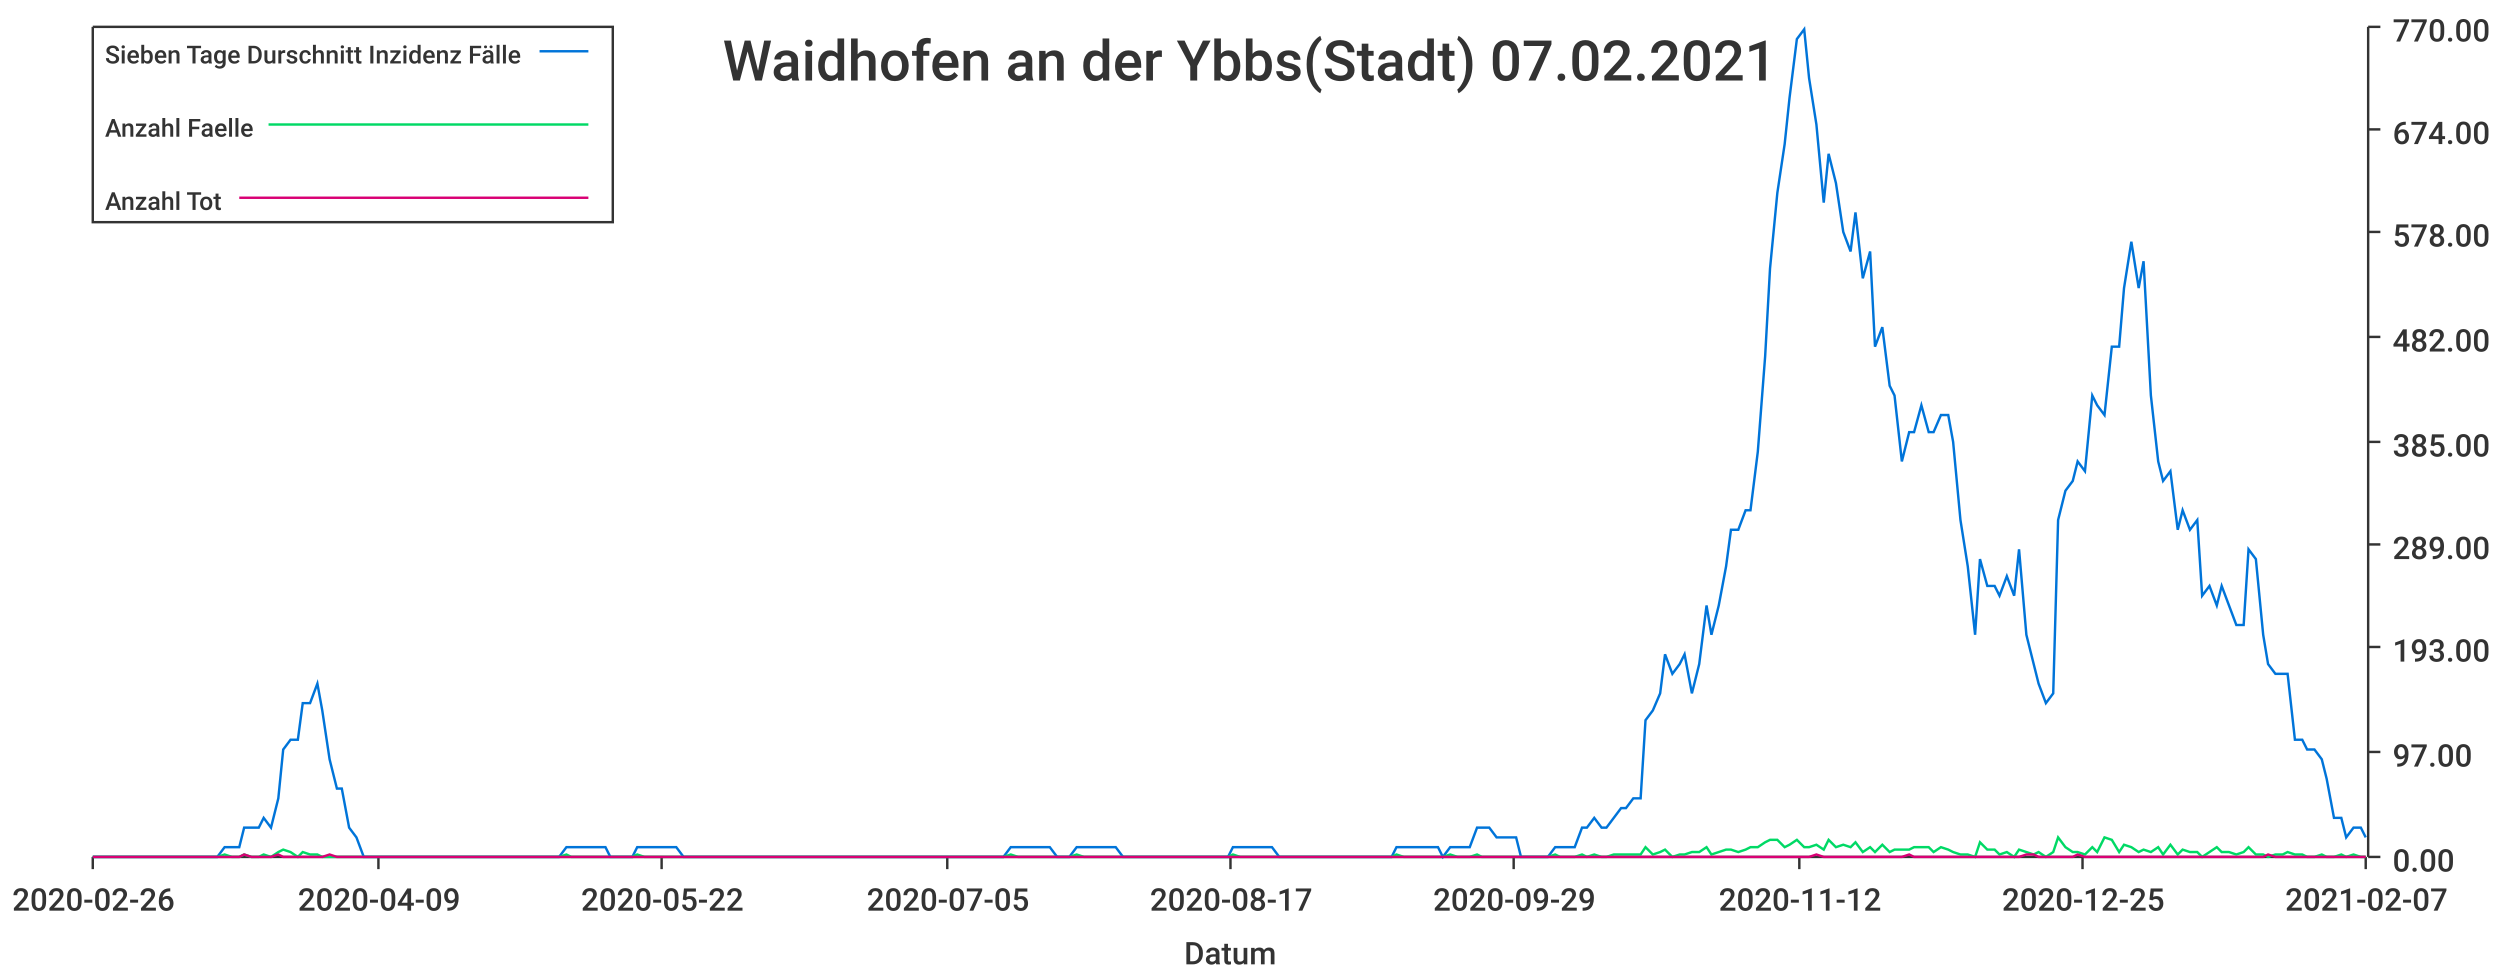
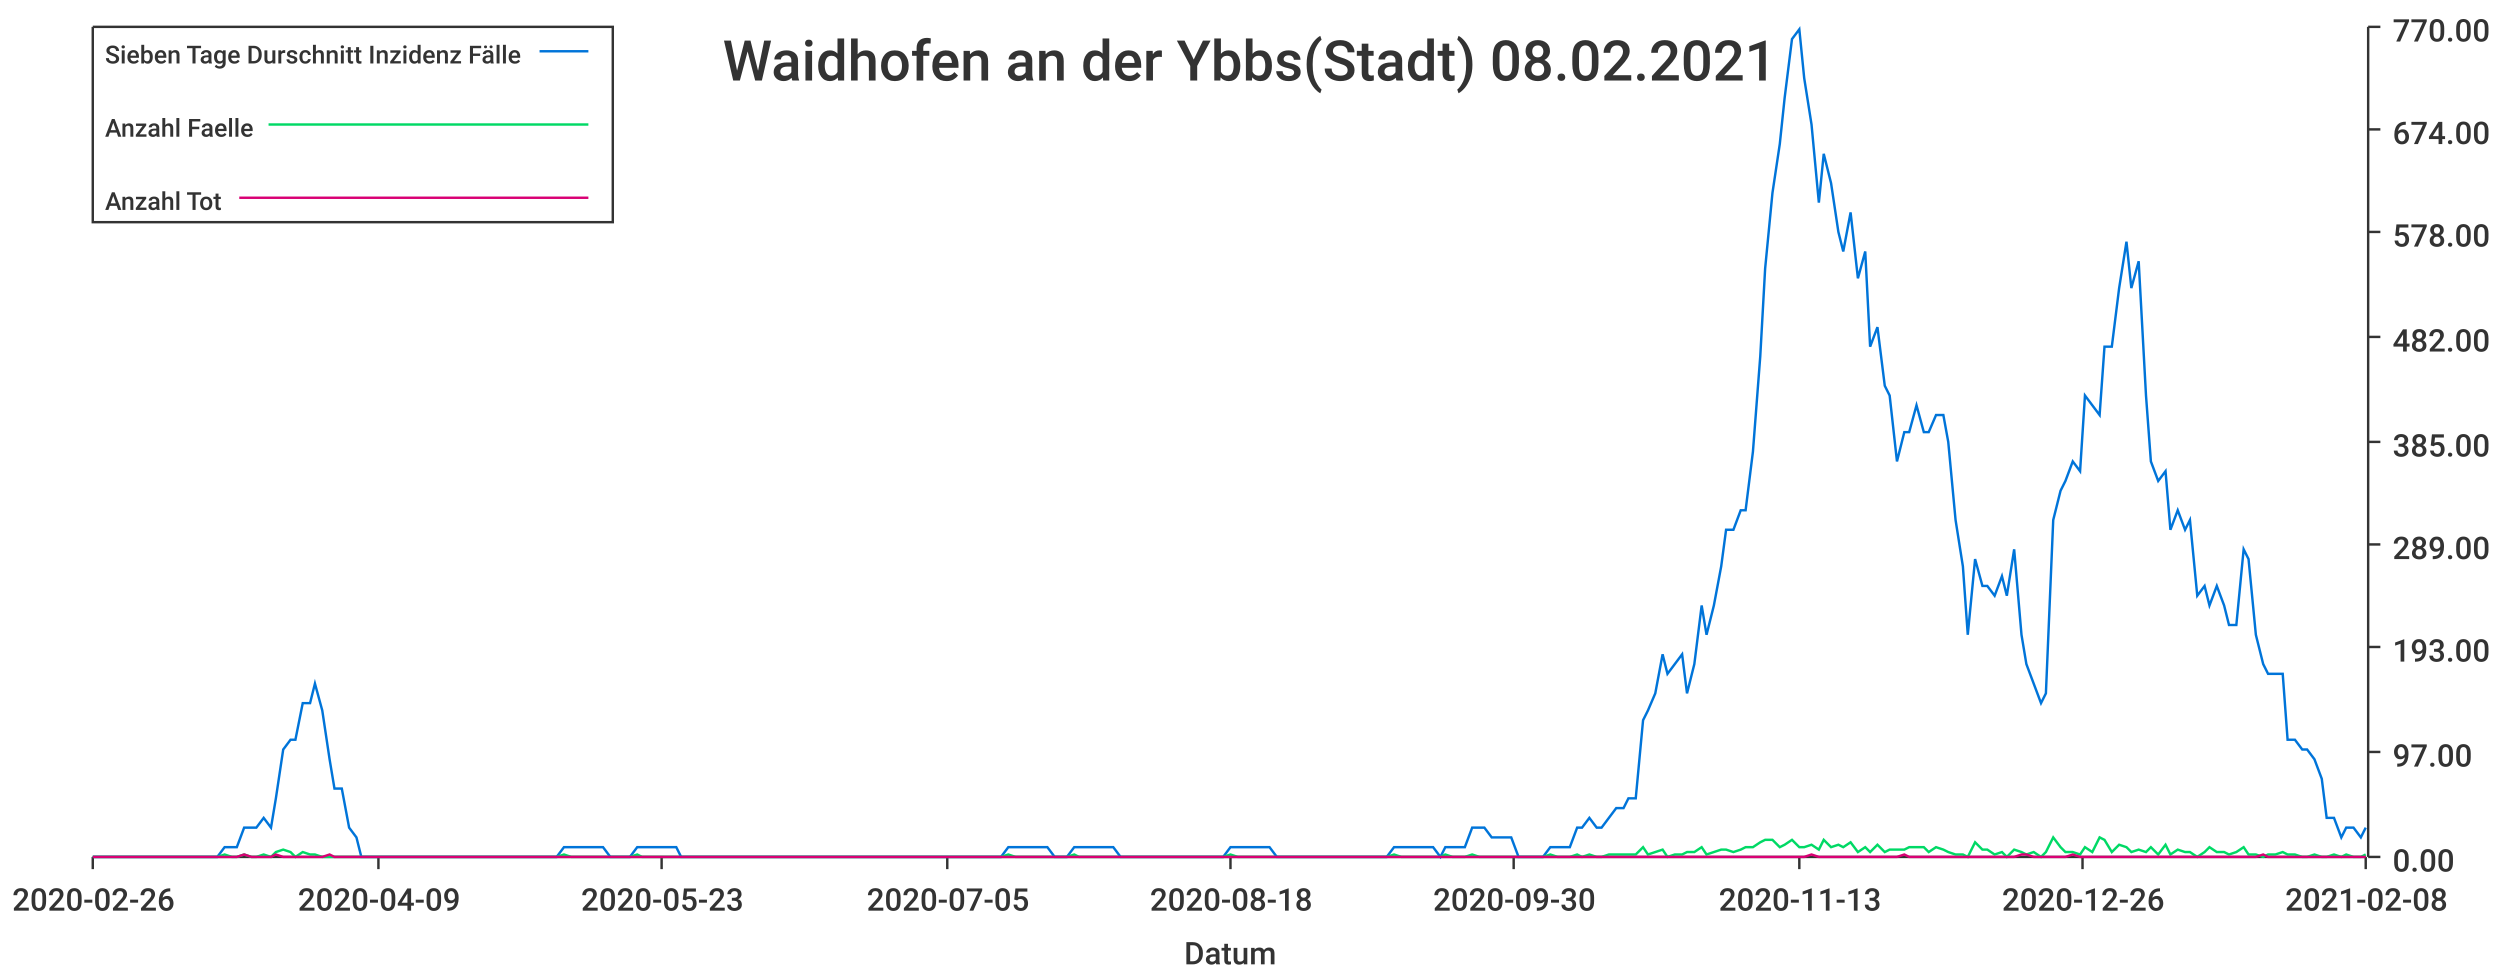
<svg xmlns="http://www.w3.org/2000/svg" width="1024" height="400">\n<path d="M 0 0 L 1024 0 L 1024 400 L 0 400 L 0 0" style="stroke-width:0;stroke:rgba(255,255,255,1.0);fill:rgba(255,255,255,1.0)" />
  <path d="M 38 11 L 969 11 L 969 351 L 38 351 L 38 11" style="stroke-width:0;stroke:rgba(255,255,255,1.0);fill:rgba(255,255,255,1.0)" />
  <path d="M 38 351 L 969 351" style="stroke-width:1;stroke:rgba(51,51,51,1.0);fill:none" />
  <path d="M 38 351 L 38 356" style="stroke-width:1;stroke:rgba(51,51,51,1.0);fill:none" />
  <text x="5" y="373" style="stroke-width:0;stroke:none;fill:rgba(51,51,51,1.0);font-size:12.8px;font-family:'Roboto Medium',sans-serif">2020-02-26</text>
  <path d="M 155 351 L 155 356" style="stroke-width:1;stroke:rgba(51,51,51,1.0);fill:none" />
  <text x="122" y="373" style="stroke-width:0;stroke:none;fill:rgba(51,51,51,1.0);font-size:12.8px;font-family:'Roboto Medium',sans-serif">2020-04-09</text>
  <path d="M 271 351 L 271 356" style="stroke-width:1;stroke:rgba(51,51,51,1.0);fill:none" />
-   <text x="238" y="373" style="stroke-width:0;stroke:none;fill:rgba(51,51,51,1.0);font-size:12.8px;font-family:'Roboto Medium',sans-serif">2020-05-22</text>
+   <text x="238" y="373" style="stroke-width:0;stroke:none;fill:rgba(51,51,51,1.0);font-size:12.8px;font-family:'Roboto Medium',sans-serif">2020-05-23</text>
  <path d="M 388 351 L 388 356" style="stroke-width:1;stroke:rgba(51,51,51,1.0);fill:none" />
  <text x="355" y="373" style="stroke-width:0;stroke:none;fill:rgba(51,51,51,1.0);font-size:12.8px;font-family:'Roboto Medium',sans-serif">2020-07-05</text>
  <path d="M 504 351 L 504 356" style="stroke-width:1;stroke:rgba(51,51,51,1.0);fill:none" />
-   <text x="471" y="373" style="stroke-width:0;stroke:none;fill:rgba(51,51,51,1.0);font-size:12.8px;font-family:'Roboto Medium',sans-serif">2020-08-17</text>
+   <text x="471" y="373" style="stroke-width:0;stroke:none;fill:rgba(51,51,51,1.0);font-size:12.8px;font-family:'Roboto Medium',sans-serif">2020-08-18</text>
  <path d="M 620 351 L 620 356" style="stroke-width:1;stroke:rgba(51,51,51,1.0);fill:none" />
-   <text x="587" y="373" style="stroke-width:0;stroke:none;fill:rgba(51,51,51,1.0);font-size:12.8px;font-family:'Roboto Medium',sans-serif">2020-09-29</text>
+   <text x="587" y="373" style="stroke-width:0;stroke:none;fill:rgba(51,51,51,1.0);font-size:12.8px;font-family:'Roboto Medium',sans-serif">2020-09-30</text>
  <path d="M 737 351 L 737 356" style="stroke-width:1;stroke:rgba(51,51,51,1.0);fill:none" />
-   <text x="704" y="373" style="stroke-width:0;stroke:none;fill:rgba(51,51,51,1.0);font-size:12.8px;font-family:'Roboto Medium',sans-serif">2020-11-12</text>
+   <text x="704" y="373" style="stroke-width:0;stroke:none;fill:rgba(51,51,51,1.0);font-size:12.8px;font-family:'Roboto Medium',sans-serif">2020-11-13</text>
  <path d="M 853 351 L 853 356" style="stroke-width:1;stroke:rgba(51,51,51,1.0);fill:none" />
-   <text x="820" y="373" style="stroke-width:0;stroke:none;fill:rgba(51,51,51,1.0);font-size:12.8px;font-family:'Roboto Medium',sans-serif">2020-12-25</text>
+   <text x="820" y="373" style="stroke-width:0;stroke:none;fill:rgba(51,51,51,1.0);font-size:12.8px;font-family:'Roboto Medium',sans-serif">2020-12-26</text>
  <path d="M 969 351 L 969 356" style="stroke-width:1;stroke:rgba(51,51,51,1.0);fill:none" />
-   <text x="936" y="373" style="stroke-width:0;stroke:none;fill:rgba(51,51,51,1.0);font-size:12.8px;font-family:'Roboto Medium',sans-serif">2021-02-07</text>
+   <text x="936" y="373" style="stroke-width:0;stroke:none;fill:rgba(51,51,51,1.0);font-size:12.8px;font-family:'Roboto Medium',sans-serif">2021-02-08</text>
  <text x="485" y="395" style="stroke-width:0;stroke:none;fill:rgba(51,51,51,1.0);font-size:12.8px;font-family:'Roboto Medium',sans-serif">Datum</text>
  <path d="M 970 351 L 970 11" style="stroke-width:1;stroke:rgba(51,51,51,1.0);fill:none" />
  <path d="M 970 351 L 975 351" style="stroke-width:1;stroke:rgba(51,51,51,1.0);fill:none" />
  <text x="980" y="357" style="stroke-width:0;stroke:none;fill:rgba(51,51,51,1.0);font-size:12.8px;font-family:'Roboto Medium',sans-serif">0.00</text>
  <path d="M 970 308 L 975 308" style="stroke-width:1;stroke:rgba(51,51,51,1.0);fill:none" />
  <text x="980" y="314" style="stroke-width:0;stroke:none;fill:rgba(51,51,51,1.0);font-size:12.8px;font-family:'Roboto Medium',sans-serif">97.00</text>
  <path d="M 970 265 L 975 265" style="stroke-width:1;stroke:rgba(51,51,51,1.0);fill:none" />
  <text x="980" y="271" style="stroke-width:0;stroke:none;fill:rgba(51,51,51,1.0);font-size:12.8px;font-family:'Roboto Medium',sans-serif">193.00</text>
  <path d="M 970 223 L 975 223" style="stroke-width:1;stroke:rgba(51,51,51,1.0);fill:none" />
  <text x="980" y="229" style="stroke-width:0;stroke:none;fill:rgba(51,51,51,1.0);font-size:12.8px;font-family:'Roboto Medium',sans-serif">289.00</text>
  <path d="M 970 181 L 975 181" style="stroke-width:1;stroke:rgba(51,51,51,1.0);fill:none" />
  <text x="980" y="187" style="stroke-width:0;stroke:none;fill:rgba(51,51,51,1.0);font-size:12.8px;font-family:'Roboto Medium',sans-serif">385.00</text>
  <path d="M 970 138 L 975 138" style="stroke-width:1;stroke:rgba(51,51,51,1.0);fill:none" />
  <text x="980" y="144" style="stroke-width:0;stroke:none;fill:rgba(51,51,51,1.0);font-size:12.8px;font-family:'Roboto Medium',sans-serif">482.00</text>
  <path d="M 970 95 L 975 95" style="stroke-width:1;stroke:rgba(51,51,51,1.0);fill:none" />
  <text x="980" y="101" style="stroke-width:0;stroke:none;fill:rgba(51,51,51,1.0);font-size:12.8px;font-family:'Roboto Medium',sans-serif">578.00</text>
  <path d="M 970 53 L 975 53" style="stroke-width:1;stroke:rgba(51,51,51,1.0);fill:none" />
  <text x="980" y="59" style="stroke-width:0;stroke:none;fill:rgba(51,51,51,1.0);font-size:12.8px;font-family:'Roboto Medium',sans-serif">674.00</text>
  <path d="M 970 11 L 975 11" style="stroke-width:1;stroke:rgba(51,51,51,1.0);fill:none" />
  <text x="980" y="17" style="stroke-width:0;stroke:none;fill:rgba(51,51,51,1.0);font-size:12.8px;font-family:'Roboto Medium',sans-serif">770.00</text>
-   <path d="M 38 351 L 41 351 L 44 351 L 47 351 L 49 351 L 52 351 L 55 351 L 57 351 L 60 351 L 63 351 L 65 351 L 68 351 L 71 351 L 73 351 L 76 351 L 79 351 L 81 351 L 84 351 L 87 351 L 89 351 L 92 347 L 95 347 L 98 347 L 100 339 L 103 339 L 106 339 L 108 335 L 111 339 L 114 327 L 116 307 L 119 303 L 122 303 L 124 288 L 127 288 L 130 280 L 132 291 L 135 311 L 138 323 L 140 323 L 143 339 L 146 343 L 149 351 L 151 351 L 154 351 L 157 351 L 159 351 L 162 351 L 165 351 L 167 351 L 170 351 L 173 351 L 175 351 L 178 351 L 181 351 L 183 351 L 186 351 L 189 351 L 191 351 L 194 351 L 197 351 L 199 351 L 202 351 L 205 351 L 208 351 L 210 351 L 213 351 L 216 351 L 218 351 L 221 351 L 224 351 L 226 351 L 229 351 L 232 347 L 234 347 L 237 347 L 240 347 L 242 347 L 245 347 L 248 347 L 250 351 L 253 351 L 256 351 L 259 351 L 261 347 L 264 347 L 267 347 L 269 347 L 272 347 L 275 347 L 277 347 L 280 351 L 283 351 L 285 351 L 288 351 L 291 351 L 293 351 L 296 351 L 299 351 L 301 351 L 304 351 L 307 351 L 309 351 L 312 351 L 315 351 L 318 351 L 320 351 L 323 351 L 326 351 L 328 351 L 331 351 L 334 351 L 336 351 L 339 351 L 342 351 L 344 351 L 347 351 L 350 351 L 352 351 L 355 351 L 358 351 L 360 351 L 363 351 L 366 351 L 369 351 L 371 351 L 374 351 L 377 351 L 379 351 L 382 351 L 385 351 L 387 351 L 390 351 L 393 351 L 395 351 L 398 351 L 401 351 L 403 351 L 406 351 L 409 351 L 411 351 L 414 347 L 417 347 L 419 347 L 422 347 L 425 347 L 428 347 L 430 347 L 433 351 L 436 351 L 438 351 L 441 347 L 444 347 L 446 347 L 449 347 L 452 347 L 454 347 L 457 347 L 460 351 L 462 351 L 465 351 L 468 351 L 470 351 L 473 351 L 476 351 L 479 351 L 481 351 L 484 351 L 487 351 L 489 351 L 492 351 L 495 351 L 497 351 L 500 351 L 503 351 L 505 347 L 508 347 L 511 347 L 513 347 L 516 347 L 519 347 L 521 347 L 524 351 L 527 351 L 529 351 L 532 351 L 535 351 L 538 351 L 540 351 L 543 351 L 546 351 L 548 351 L 551 351 L 554 351 L 556 351 L 559 351 L 562 351 L 564 351 L 567 351 L 570 351 L 572 347 L 575 347 L 578 347 L 580 347 L 583 347 L 586 347 L 589 347 L 591 351 L 594 347 L 597 347 L 599 347 L 602 347 L 605 339 L 607 339 L 610 339 L 613 343 L 615 343 L 618 343 L 621 343 L 623 351 L 626 351 L 629 351 L 631 351 L 634 351 L 637 347 L 639 347 L 642 347 L 645 347 L 648 339 L 650 339 L 653 335 L 656 339 L 658 339 L 661 335 L 664 331 L 666 331 L 669 327 L 672 327 L 674 295 L 677 291 L 680 284 L 682 268 L 685 276 L 688 272 L 690 268 L 693 284 L 696 272 L 699 248 L 701 260 L 704 248 L 707 232 L 709 217 L 712 217 L 715 209 L 717 209 L 720 185 L 723 146 L 725 110 L 728 79 L 731 59 L 733 40 L 736 16 L 739 12 L 741 32 L 744 51 L 747 83 L 749 63 L 752 75 L 755 95 L 758 103 L 760 87 L 763 114 L 766 103 L 768 142 L 771 134 L 774 158 L 776 162 L 779 189 L 782 177 L 784 177 L 787 166 L 790 177 L 792 177 L 795 170 L 798 170 L 800 181 L 803 213 L 806 232 L 809 260 L 811 229 L 814 240 L 817 240 L 819 244 L 822 236 L 825 244 L 827 225 L 830 260 L 833 272 L 835 280 L 838 288 L 841 284 L 843 213 L 846 201 L 849 197 L 851 189 L 854 193 L 857 162 L 859 166 L 862 170 L 865 142 L 868 142 L 870 118 L 873 99 L 876 118 L 878 107 L 881 162 L 884 189 L 886 197 L 889 193 L 892 217 L 894 209 L 897 217 L 900 213 L 902 244 L 905 240 L 908 248 L 910 240 L 913 248 L 916 256 L 919 256 L 921 225 L 924 229 L 927 260 L 929 272 L 932 276 L 935 276 L 937 276 L 940 303 L 943 303 L 945 307 L 948 307 L 951 311 L 953 319 L 956 335 L 959 335 L 961 343 L 964 339 L 967 339 L 969 343" style="stroke-width:1;stroke:rgba(0,116,217,1.0);fill:none" />
-   <path d="M 38 351 L 41 351 L 44 351 L 47 351 L 49 351 L 52 351 L 55 351 L 57 351 L 60 351 L 63 351 L 65 351 L 68 351 L 71 351 L 73 351 L 76 351 L 79 351 L 81 351 L 84 351 L 87 351 L 89 351 L 92 350 L 95 351 L 98 351 L 100 350 L 103 351 L 106 351 L 108 350 L 111 351 L 114 349 L 116 348 L 119 349 L 122 351 L 124 349 L 127 350 L 130 350 L 132 351 L 135 351 L 138 351 L 140 351 L 143 351 L 146 351 L 149 351 L 151 351 L 154 351 L 157 351 L 159 351 L 162 351 L 165 351 L 167 351 L 170 351 L 173 351 L 175 351 L 178 351 L 181 351 L 183 351 L 186 351 L 189 351 L 191 351 L 194 351 L 197 351 L 199 351 L 202 351 L 205 351 L 208 351 L 210 351 L 213 351 L 216 351 L 218 351 L 221 351 L 224 351 L 226 351 L 229 351 L 232 350 L 234 351 L 237 351 L 240 351 L 242 351 L 245 351 L 248 351 L 250 351 L 253 351 L 256 351 L 259 351 L 261 350 L 264 351 L 267 351 L 269 351 L 272 351 L 275 351 L 277 351 L 280 351 L 283 351 L 285 351 L 288 351 L 291 351 L 293 351 L 296 351 L 299 351 L 301 351 L 304 351 L 307 351 L 309 351 L 312 351 L 315 351 L 318 351 L 320 351 L 323 351 L 326 351 L 328 351 L 331 351 L 334 351 L 336 351 L 339 351 L 342 351 L 344 351 L 347 351 L 350 351 L 352 351 L 355 351 L 358 351 L 360 351 L 363 351 L 366 351 L 369 351 L 371 351 L 374 351 L 377 351 L 379 351 L 382 351 L 385 351 L 387 351 L 390 351 L 393 351 L 395 351 L 398 351 L 401 351 L 403 351 L 406 351 L 409 351 L 411 351 L 414 350 L 417 351 L 419 351 L 422 351 L 425 351 L 428 351 L 430 351 L 433 351 L 436 351 L 438 351 L 441 350 L 444 351 L 446 351 L 449 351 L 452 351 L 454 351 L 457 351 L 460 351 L 462 351 L 465 351 L 468 351 L 470 351 L 473 351 L 476 351 L 479 351 L 481 351 L 484 351 L 487 351 L 489 351 L 492 351 L 495 351 L 497 351 L 500 351 L 503 351 L 505 350 L 508 351 L 511 351 L 513 351 L 516 351 L 519 351 L 521 351 L 524 351 L 527 351 L 529 351 L 532 351 L 535 351 L 538 351 L 540 351 L 543 351 L 546 351 L 548 351 L 551 351 L 554 351 L 556 351 L 559 351 L 562 351 L 564 351 L 567 351 L 570 351 L 572 350 L 575 351 L 578 351 L 580 351 L 583 351 L 586 351 L 589 351 L 591 351 L 594 350 L 597 351 L 599 351 L 602 351 L 605 350 L 607 351 L 610 351 L 613 351 L 615 351 L 618 351 L 621 351 L 623 351 L 626 351 L 629 351 L 631 351 L 634 351 L 637 350 L 639 351 L 642 351 L 645 351 L 648 350 L 650 351 L 653 350 L 656 351 L 658 351 L 661 350 L 664 350 L 666 350 L 669 350 L 672 350 L 674 347 L 677 350 L 680 349 L 682 348 L 685 351 L 688 350 L 690 350 L 693 349 L 696 349 L 699 347 L 701 350 L 704 349 L 707 348 L 709 348 L 712 349 L 715 348 L 717 347 L 720 347 L 723 345 L 725 344 L 728 344 L 731 347 L 733 346 L 736 344 L 739 347 L 741 347 L 744 346 L 747 348 L 749 344 L 752 347 L 755 346 L 758 347 L 760 345 L 763 349 L 766 347 L 768 349 L 771 346 L 774 349 L 776 348 L 779 348 L 782 348 L 784 347 L 787 347 L 790 347 L 792 349 L 795 347 L 798 348 L 800 349 L 803 350 L 806 350 L 809 351 L 811 345 L 814 348 L 817 348 L 819 350 L 822 349 L 825 351 L 827 348 L 830 349 L 833 350 L 835 349 L 838 351 L 841 349 L 843 343 L 846 347 L 849 349 L 851 349 L 854 350 L 857 347 L 859 349 L 862 343 L 865 344 L 868 349 L 870 346 L 873 347 L 876 349 L 878 348 L 881 349 L 884 347 L 886 350 L 889 346 L 892 350 L 894 348 L 897 349 L 900 349 L 902 351 L 905 349 L 908 347 L 910 349 L 913 349 L 916 350 L 919 349 L 921 347 L 924 350 L 927 350 L 929 351 L 932 350 L 935 350 L 937 349 L 940 350 L 943 350 L 945 351 L 948 351 L 951 350 L 953 351 L 956 351 L 959 350 L 961 351 L 964 350 L 967 351 L 969 351" style="stroke-width:1;stroke:rgba(0,217,101,1.0);fill:none" />
-   <path d="M 38 351 L 41 351 L 44 351 L 47 351 L 49 351 L 52 351 L 55 351 L 57 351 L 60 351 L 63 351 L 65 351 L 68 351 L 71 351 L 73 351 L 76 351 L 79 351 L 81 351 L 84 351 L 87 351 L 89 351 L 92 351 L 95 351 L 98 351 L 100 350 L 103 351 L 106 351 L 108 351 L 111 351 L 114 350 L 116 351 L 119 351 L 122 351 L 124 351 L 127 351 L 130 351 L 132 351 L 135 350 L 138 351 L 140 351 L 143 351 L 146 351 L 149 351 L 151 351 L 154 351 L 157 351 L 159 351 L 162 351 L 165 351 L 167 351 L 170 351 L 173 351 L 175 351 L 178 351 L 181 351 L 183 351 L 186 351 L 189 351 L 191 351 L 194 351 L 197 351 L 199 351 L 202 351 L 205 351 L 208 351 L 210 351 L 213 351 L 216 351 L 218 351 L 221 351 L 224 351 L 226 351 L 229 351 L 232 351 L 234 351 L 237 351 L 240 351 L 242 351 L 245 351 L 248 351 L 250 351 L 253 351 L 256 351 L 259 351 L 261 351 L 264 351 L 267 351 L 269 351 L 272 351 L 275 351 L 277 351 L 280 351 L 283 351 L 285 351 L 288 351 L 291 351 L 293 351 L 296 351 L 299 351 L 301 351 L 304 351 L 307 351 L 309 351 L 312 351 L 315 351 L 318 351 L 320 351 L 323 351 L 326 351 L 328 351 L 331 351 L 334 351 L 336 351 L 339 351 L 342 351 L 344 351 L 347 351 L 350 351 L 352 351 L 355 351 L 358 351 L 360 351 L 363 351 L 366 351 L 369 351 L 371 351 L 374 351 L 377 351 L 379 351 L 382 351 L 385 351 L 387 351 L 390 351 L 393 351 L 395 351 L 398 351 L 401 351 L 403 351 L 406 351 L 409 351 L 411 351 L 414 351 L 417 351 L 419 351 L 422 351 L 425 351 L 428 351 L 430 351 L 433 351 L 436 351 L 438 351 L 441 351 L 444 351 L 446 351 L 449 351 L 452 351 L 454 351 L 457 351 L 460 351 L 462 351 L 465 351 L 468 351 L 470 351 L 473 351 L 476 351 L 479 351 L 481 351 L 484 351 L 487 351 L 489 351 L 492 351 L 495 351 L 497 351 L 500 351 L 503 351 L 505 351 L 508 351 L 511 351 L 513 351 L 516 351 L 519 351 L 521 351 L 524 351 L 527 351 L 529 351 L 532 351 L 535 351 L 538 351 L 540 351 L 543 351 L 546 351 L 548 351 L 551 351 L 554 351 L 556 351 L 559 351 L 562 351 L 564 351 L 567 351 L 570 351 L 572 351 L 575 351 L 578 351 L 580 351 L 583 351 L 586 351 L 589 351 L 591 351 L 594 351 L 597 351 L 599 351 L 602 351 L 605 351 L 607 351 L 610 351 L 613 351 L 615 351 L 618 351 L 621 351 L 623 351 L 626 351 L 629 351 L 631 351 L 634 351 L 637 351 L 639 351 L 642 351 L 645 351 L 648 351 L 650 351 L 653 351 L 656 351 L 658 351 L 661 351 L 664 351 L 666 351 L 669 351 L 672 351 L 674 351 L 677 351 L 680 351 L 682 351 L 685 351 L 688 351 L 690 351 L 693 351 L 696 351 L 699 351 L 701 351 L 704 351 L 707 351 L 709 351 L 712 351 L 715 351 L 717 351 L 720 351 L 723 351 L 725 351 L 728 351 L 731 351 L 733 351 L 736 351 L 739 351 L 741 351 L 744 350 L 747 351 L 749 351 L 752 351 L 755 351 L 758 351 L 760 351 L 763 351 L 766 351 L 768 351 L 771 351 L 774 351 L 776 351 L 779 351 L 782 350 L 784 351 L 787 351 L 790 351 L 792 351 L 795 351 L 798 351 L 800 351 L 803 351 L 806 351 L 809 351 L 811 351 L 814 351 L 817 351 L 819 351 L 822 351 L 825 351 L 827 351 L 830 350 L 833 350 L 835 351 L 838 351 L 841 351 L 843 351 L 846 351 L 849 351 L 851 350 L 854 351 L 857 351 L 859 351 L 862 351 L 865 351 L 868 351 L 870 351 L 873 351 L 876 351 L 878 351 L 881 351 L 884 351 L 886 351 L 889 351 L 892 351 L 894 351 L 897 351 L 900 351 L 902 351 L 905 351 L 908 351 L 910 351 L 913 351 L 916 351 L 919 351 L 921 351 L 924 351 L 927 351 L 929 350 L 932 351 L 935 351 L 937 351 L 940 351 L 943 351 L 945 351 L 948 351 L 951 351 L 953 351 L 956 351 L 959 351 L 961 351 L 964 351 L 967 351 L 969 351" style="stroke-width:1;stroke:rgba(217,0,116,1.0);fill:none" />
-   <text x="296" y="33" style="stroke-width:0;stroke:none;fill:rgba(51,51,51,1.0);font-size:23.0px;font-family:'Roboto Medium',sans-serif">Waidhofen an der Ybbs(Stadt) 07.02.2021</text>
+   <path d="M 38 351 L 41 351 L 44 351 L 47 351 L 49 351 L 52 351 L 55 351 L 57 351 L 60 351 L 63 351 L 65 351 L 68 351 L 71 351 L 73 351 L 76 351 L 79 351 L 81 351 L 84 351 L 87 351 L 89 351 L 92 347 L 95 347 L 97 347 L 100 339 L 103 339 L 105 339 L 108 335 L 111 339 L 113 327 L 116 307 L 119 303 L 121 303 L 124 288 L 127 288 L 129 280 L 132 291 L 135 311 L 137 323 L 140 323 L 143 339 L 146 343 L 148 351 L 151 351 L 154 351 L 156 351 L 159 351 L 162 351 L 164 351 L 167 351 L 170 351 L 172 351 L 175 351 L 178 351 L 180 351 L 183 351 L 186 351 L 188 351 L 191 351 L 194 351 L 196 351 L 199 351 L 202 351 L 204 351 L 207 351 L 210 351 L 212 351 L 215 351 L 218 351 L 220 351 L 223 351 L 226 351 L 228 351 L 231 347 L 234 347 L 236 347 L 239 347 L 242 347 L 244 347 L 247 347 L 250 351 L 253 351 L 255 351 L 258 351 L 261 347 L 263 347 L 266 347 L 269 347 L 271 347 L 274 347 L 277 347 L 279 351 L 282 351 L 285 351 L 287 351 L 290 351 L 293 351 L 295 351 L 298 351 L 301 351 L 303 351 L 306 351 L 309 351 L 311 351 L 314 351 L 317 351 L 319 351 L 322 351 L 325 351 L 327 351 L 330 351 L 333 351 L 335 351 L 338 351 L 341 351 L 343 351 L 346 351 L 349 351 L 352 351 L 354 351 L 357 351 L 360 351 L 362 351 L 365 351 L 368 351 L 370 351 L 373 351 L 376 351 L 378 351 L 381 351 L 384 351 L 386 351 L 389 351 L 392 351 L 394 351 L 397 351 L 400 351 L 402 351 L 405 351 L 408 351 L 410 351 L 413 347 L 416 347 L 418 347 L 421 347 L 424 347 L 426 347 L 429 347 L 432 351 L 434 351 L 437 351 L 440 347 L 442 347 L 445 347 L 448 347 L 450 347 L 453 347 L 456 347 L 459 351 L 461 351 L 464 351 L 467 351 L 469 351 L 472 351 L 475 351 L 477 351 L 480 351 L 483 351 L 485 351 L 488 351 L 491 351 L 493 351 L 496 351 L 499 351 L 501 351 L 504 347 L 507 347 L 509 347 L 512 347 L 515 347 L 517 347 L 520 347 L 523 351 L 525 351 L 528 351 L 531 351 L 533 351 L 536 351 L 539 351 L 541 351 L 544 351 L 547 351 L 549 351 L 552 351 L 555 351 L 558 351 L 560 351 L 563 351 L 566 351 L 568 351 L 571 347 L 574 347 L 576 347 L 579 347 L 582 347 L 584 347 L 587 347 L 590 351 L 592 347 L 595 347 L 598 347 L 600 347 L 603 339 L 606 339 L 608 339 L 611 343 L 614 343 L 616 343 L 619 343 L 622 351 L 624 351 L 627 351 L 630 351 L 632 351 L 635 347 L 638 347 L 640 347 L 643 347 L 646 339 L 648 339 L 651 335 L 654 339 L 656 339 L 659 335 L 662 331 L 665 331 L 667 327 L 670 327 L 673 295 L 675 291 L 678 284 L 681 268 L 683 276 L 686 272 L 689 268 L 691 284 L 694 272 L 697 248 L 699 260 L 702 248 L 705 232 L 707 217 L 710 217 L 713 209 L 715 209 L 718 185 L 721 146 L 723 110 L 726 79 L 729 59 L 731 40 L 734 16 L 737 12 L 739 32 L 742 51 L 745 83 L 747 63 L 750 75 L 753 95 L 755 103 L 758 87 L 761 114 L 764 103 L 766 142 L 769 134 L 772 158 L 774 162 L 777 189 L 780 177 L 782 177 L 785 166 L 788 177 L 790 177 L 793 170 L 796 170 L 798 181 L 801 213 L 804 232 L 806 260 L 809 229 L 812 240 L 814 240 L 817 244 L 820 236 L 822 244 L 825 225 L 828 260 L 830 272 L 833 280 L 836 288 L 838 284 L 841 213 L 844 201 L 846 197 L 849 189 L 852 193 L 854 162 L 857 166 L 860 170 L 862 142 L 865 142 L 868 118 L 871 99 L 873 118 L 876 107 L 879 162 L 881 189 L 884 197 L 887 193 L 889 217 L 892 209 L 895 217 L 897 213 L 900 244 L 903 240 L 905 248 L 908 240 L 911 248 L 913 256 L 916 256 L 919 225 L 921 229 L 924 260 L 927 272 L 929 276 L 932 276 L 935 276 L 937 303 L 940 303 L 943 307 L 945 307 L 948 311 L 951 319 L 953 335 L 956 335 L 959 343 L 961 339 L 964 339 L 967 343 L 969 339" style="stroke-width:1;stroke:rgba(0,116,217,1.0);fill:none" />
+   <path d="M 38 351 L 41 351 L 44 351 L 47 351 L 49 351 L 52 351 L 55 351 L 57 351 L 60 351 L 63 351 L 65 351 L 68 351 L 71 351 L 73 351 L 76 351 L 79 351 L 81 351 L 84 351 L 87 351 L 89 351 L 92 350 L 95 351 L 97 351 L 100 350 L 103 351 L 105 351 L 108 350 L 111 351 L 113 349 L 116 348 L 119 349 L 121 351 L 124 349 L 127 350 L 129 350 L 132 351 L 135 351 L 137 351 L 140 351 L 143 351 L 146 351 L 148 351 L 151 351 L 154 351 L 156 351 L 159 351 L 162 351 L 164 351 L 167 351 L 170 351 L 172 351 L 175 351 L 178 351 L 180 351 L 183 351 L 186 351 L 188 351 L 191 351 L 194 351 L 196 351 L 199 351 L 202 351 L 204 351 L 207 351 L 210 351 L 212 351 L 215 351 L 218 351 L 220 351 L 223 351 L 226 351 L 228 351 L 231 350 L 234 351 L 236 351 L 239 351 L 242 351 L 244 351 L 247 351 L 250 351 L 253 351 L 255 351 L 258 351 L 261 350 L 263 351 L 266 351 L 269 351 L 271 351 L 274 351 L 277 351 L 279 351 L 282 351 L 285 351 L 287 351 L 290 351 L 293 351 L 295 351 L 298 351 L 301 351 L 303 351 L 306 351 L 309 351 L 311 351 L 314 351 L 317 351 L 319 351 L 322 351 L 325 351 L 327 351 L 330 351 L 333 351 L 335 351 L 338 351 L 341 351 L 343 351 L 346 351 L 349 351 L 352 351 L 354 351 L 357 351 L 360 351 L 362 351 L 365 351 L 368 351 L 370 351 L 373 351 L 376 351 L 378 351 L 381 351 L 384 351 L 386 351 L 389 351 L 392 351 L 394 351 L 397 351 L 400 351 L 402 351 L 405 351 L 408 351 L 410 351 L 413 350 L 416 351 L 418 351 L 421 351 L 424 351 L 426 351 L 429 351 L 432 351 L 434 351 L 437 351 L 440 350 L 442 351 L 445 351 L 448 351 L 450 351 L 453 351 L 456 351 L 459 351 L 461 351 L 464 351 L 467 351 L 469 351 L 472 351 L 475 351 L 477 351 L 480 351 L 483 351 L 485 351 L 488 351 L 491 351 L 493 351 L 496 351 L 499 351 L 501 351 L 504 350 L 507 351 L 509 351 L 512 351 L 515 351 L 517 351 L 520 351 L 523 351 L 525 351 L 528 351 L 531 351 L 533 351 L 536 351 L 539 351 L 541 351 L 544 351 L 547 351 L 549 351 L 552 351 L 555 351 L 558 351 L 560 351 L 563 351 L 566 351 L 568 351 L 571 350 L 574 351 L 576 351 L 579 351 L 582 351 L 584 351 L 587 351 L 590 351 L 592 350 L 595 351 L 598 351 L 600 351 L 603 350 L 606 351 L 608 351 L 611 351 L 614 351 L 616 351 L 619 351 L 622 351 L 624 351 L 627 351 L 630 351 L 632 351 L 635 350 L 638 351 L 640 351 L 643 351 L 646 350 L 648 351 L 651 350 L 654 351 L 656 351 L 659 350 L 662 350 L 665 350 L 667 350 L 670 350 L 673 347 L 675 350 L 678 349 L 681 348 L 683 351 L 686 350 L 689 350 L 691 349 L 694 349 L 697 347 L 699 350 L 702 349 L 705 348 L 707 348 L 710 349 L 713 348 L 715 347 L 718 347 L 721 345 L 723 344 L 726 344 L 729 347 L 731 346 L 734 344 L 737 347 L 739 347 L 742 346 L 745 348 L 747 344 L 750 347 L 753 346 L 755 347 L 758 345 L 761 349 L 764 347 L 766 349 L 769 346 L 772 349 L 774 348 L 777 348 L 780 348 L 782 347 L 785 347 L 788 347 L 790 349 L 793 347 L 796 348 L 798 349 L 801 350 L 804 350 L 806 351 L 809 345 L 812 348 L 814 348 L 817 350 L 820 349 L 822 351 L 825 348 L 828 349 L 830 350 L 833 349 L 836 351 L 838 349 L 841 343 L 844 347 L 846 349 L 849 349 L 852 350 L 854 347 L 857 349 L 860 343 L 862 344 L 865 349 L 868 346 L 871 347 L 873 349 L 876 348 L 879 349 L 881 347 L 884 350 L 887 346 L 889 350 L 892 348 L 895 349 L 897 349 L 900 351 L 903 349 L 905 347 L 908 349 L 911 349 L 913 350 L 916 349 L 919 347 L 921 350 L 924 350 L 927 351 L 929 350 L 932 350 L 935 349 L 937 350 L 940 350 L 943 351 L 945 351 L 948 350 L 951 351 L 953 351 L 956 350 L 959 351 L 961 350 L 964 351 L 967 351 L 969 350" style="stroke-width:1;stroke:rgba(0,217,101,1.0);fill:none" />
+   <path d="M 38 351 L 41 351 L 44 351 L 47 351 L 49 351 L 52 351 L 55 351 L 57 351 L 60 351 L 63 351 L 65 351 L 68 351 L 71 351 L 73 351 L 76 351 L 79 351 L 81 351 L 84 351 L 87 351 L 89 351 L 92 351 L 95 351 L 97 351 L 100 350 L 103 351 L 105 351 L 108 351 L 111 351 L 113 350 L 116 351 L 119 351 L 121 351 L 124 351 L 127 351 L 129 351 L 132 351 L 135 350 L 137 351 L 140 351 L 143 351 L 146 351 L 148 351 L 151 351 L 154 351 L 156 351 L 159 351 L 162 351 L 164 351 L 167 351 L 170 351 L 172 351 L 175 351 L 178 351 L 180 351 L 183 351 L 186 351 L 188 351 L 191 351 L 194 351 L 196 351 L 199 351 L 202 351 L 204 351 L 207 351 L 210 351 L 212 351 L 215 351 L 218 351 L 220 351 L 223 351 L 226 351 L 228 351 L 231 351 L 234 351 L 236 351 L 239 351 L 242 351 L 244 351 L 247 351 L 250 351 L 253 351 L 255 351 L 258 351 L 261 351 L 263 351 L 266 351 L 269 351 L 271 351 L 274 351 L 277 351 L 279 351 L 282 351 L 285 351 L 287 351 L 290 351 L 293 351 L 295 351 L 298 351 L 301 351 L 303 351 L 306 351 L 309 351 L 311 351 L 314 351 L 317 351 L 319 351 L 322 351 L 325 351 L 327 351 L 330 351 L 333 351 L 335 351 L 338 351 L 341 351 L 343 351 L 346 351 L 349 351 L 352 351 L 354 351 L 357 351 L 360 351 L 362 351 L 365 351 L 368 351 L 370 351 L 373 351 L 376 351 L 378 351 L 381 351 L 384 351 L 386 351 L 389 351 L 392 351 L 394 351 L 397 351 L 400 351 L 402 351 L 405 351 L 408 351 L 410 351 L 413 351 L 416 351 L 418 351 L 421 351 L 424 351 L 426 351 L 429 351 L 432 351 L 434 351 L 437 351 L 440 351 L 442 351 L 445 351 L 448 351 L 450 351 L 453 351 L 456 351 L 459 351 L 461 351 L 464 351 L 467 351 L 469 351 L 472 351 L 475 351 L 477 351 L 480 351 L 483 351 L 485 351 L 488 351 L 491 351 L 493 351 L 496 351 L 499 351 L 501 351 L 504 351 L 507 351 L 509 351 L 512 351 L 515 351 L 517 351 L 520 351 L 523 351 L 525 351 L 528 351 L 531 351 L 533 351 L 536 351 L 539 351 L 541 351 L 544 351 L 547 351 L 549 351 L 552 351 L 555 351 L 558 351 L 560 351 L 563 351 L 566 351 L 568 351 L 571 351 L 574 351 L 576 351 L 579 351 L 582 351 L 584 351 L 587 351 L 590 351 L 592 351 L 595 351 L 598 351 L 600 351 L 603 351 L 606 351 L 608 351 L 611 351 L 614 351 L 616 351 L 619 351 L 622 351 L 624 351 L 627 351 L 630 351 L 632 351 L 635 351 L 638 351 L 640 351 L 643 351 L 646 351 L 648 351 L 651 351 L 654 351 L 656 351 L 659 351 L 662 351 L 665 351 L 667 351 L 670 351 L 673 351 L 675 351 L 678 351 L 681 351 L 683 351 L 686 351 L 689 351 L 691 351 L 694 351 L 697 351 L 699 351 L 702 351 L 705 351 L 707 351 L 710 351 L 713 351 L 715 351 L 718 351 L 721 351 L 723 351 L 726 351 L 729 351 L 731 351 L 734 351 L 737 351 L 739 351 L 742 350 L 745 351 L 747 351 L 750 351 L 753 351 L 755 351 L 758 351 L 761 351 L 764 351 L 766 351 L 769 351 L 772 351 L 774 351 L 777 351 L 780 350 L 782 351 L 785 351 L 788 351 L 790 351 L 793 351 L 796 351 L 798 351 L 801 351 L 804 351 L 806 351 L 809 351 L 812 351 L 814 351 L 817 351 L 820 351 L 822 351 L 825 351 L 828 350 L 830 350 L 833 351 L 836 351 L 838 351 L 841 351 L 844 351 L 846 351 L 849 350 L 852 351 L 854 351 L 857 351 L 860 351 L 862 351 L 865 351 L 868 351 L 871 351 L 873 351 L 876 351 L 879 351 L 881 351 L 884 351 L 887 351 L 889 351 L 892 351 L 895 351 L 897 351 L 900 351 L 903 351 L 905 351 L 908 351 L 911 351 L 913 351 L 916 351 L 919 351 L 921 351 L 924 351 L 927 350 L 929 351 L 932 351 L 935 351 L 937 351 L 940 351 L 943 351 L 945 351 L 948 351 L 951 351 L 953 351 L 956 351 L 959 351 L 961 351 L 964 351 L 967 351 L 969 351" style="stroke-width:1;stroke:rgba(217,0,116,1.0);fill:none" />
+   <text x="296" y="33" style="stroke-width:0;stroke:none;fill:rgba(51,51,51,1.0);font-size:23.0px;font-family:'Roboto Medium',sans-serif">Waidhofen an der Ybbs(Stadt) 08.02.2021</text>
  <path d="M 38 11 L 251 11 L 251 91 L 38 91 L 38 11" style="stroke-width:1;stroke:rgba(51,51,51,1.0);fill:rgba(255,255,255,1.0)" />
  <text x="43" y="26" style="stroke-width:0;stroke:none;fill:rgba(51,51,51,1.0);font-size:10.2px;font-family:'Roboto Medium',sans-serif">Sieben Tage Durschnitt Inzidenz Fälle</text>
  <path d="M 221 21 L 241 21" style="stroke-width:1;stroke:rgba(0,116,217,1.0);fill:none" />
  <text x="43" y="56" style="stroke-width:0;stroke:none;fill:rgba(51,51,51,1.0);font-size:10.2px;font-family:'Roboto Medium',sans-serif">Anzahl Faelle</text>
  <path d="M 110 51 L 241 51" style="stroke-width:1;stroke:rgba(0,217,101,1.0);fill:none" />
  <text x="43" y="86" style="stroke-width:0;stroke:none;fill:rgba(51,51,51,1.0);font-size:10.2px;font-family:'Roboto Medium',sans-serif">Anzahl Tot</text>
  <path d="M 98 81 L 241 81" style="stroke-width:1;stroke:rgba(217,0,116,1.0);fill:none" />
</svg>
